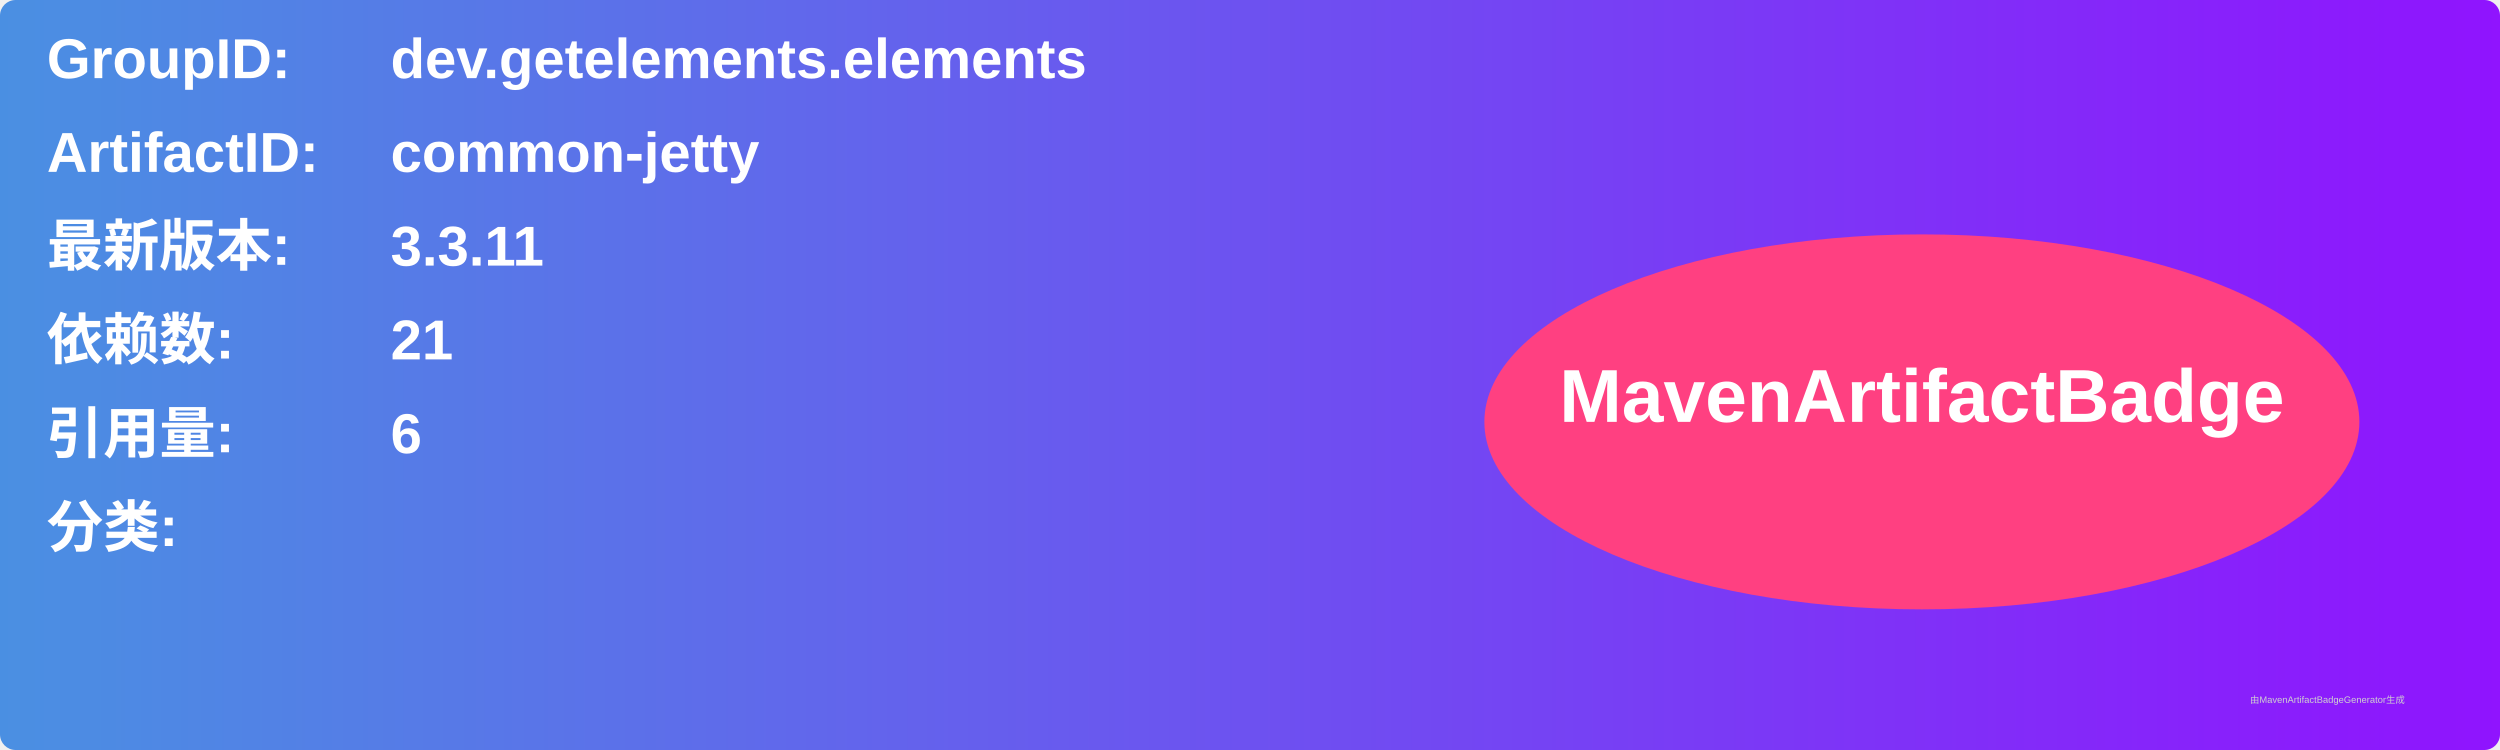
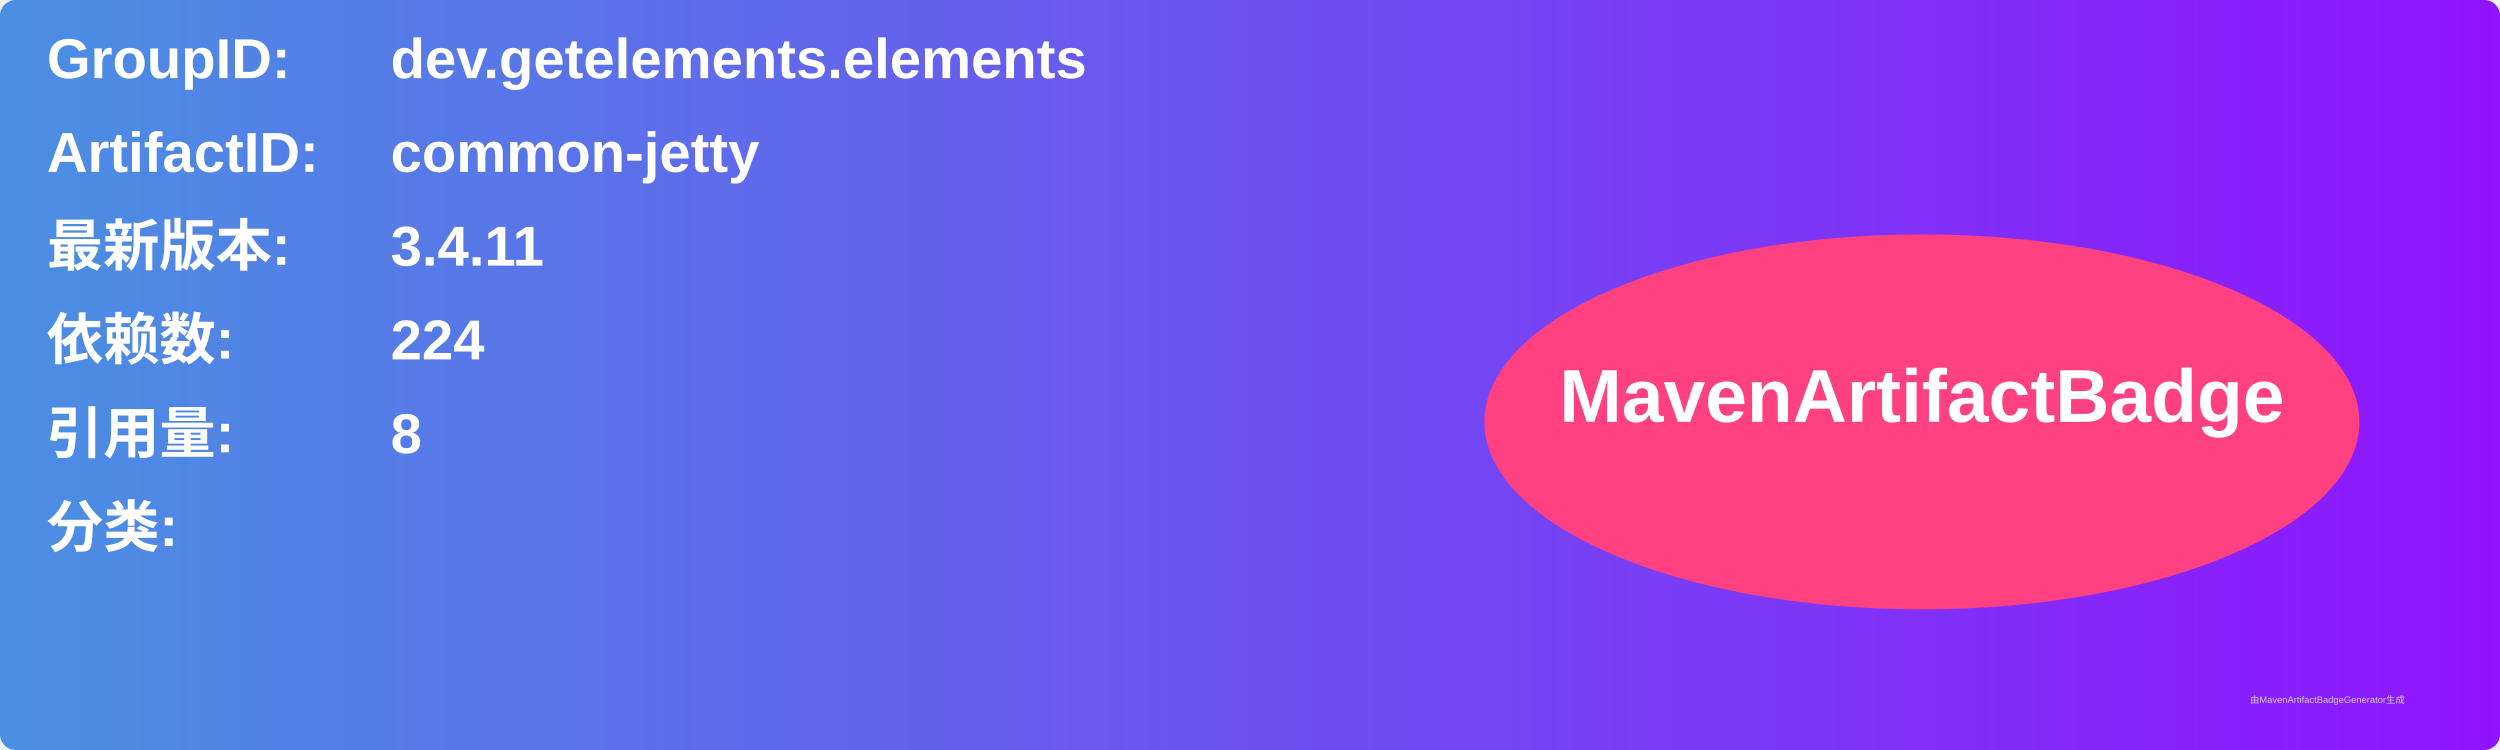
<svg xmlns="http://www.w3.org/2000/svg" width="800" height="240" viewBox="0 0 800 240">
  <linearGradient id="grad" x1="0%" y1="0%" x2="100%" y2="0%">
    <stop offset="0%" stop-color="#4a90e2" />
    <stop offset="100%" stop-color="#9013fe" />
  </linearGradient>
  <rect width="100%" height="100%" rx="5" ry="5" fill="url(#grad)" />
  <g transform="translate(15, 15)">
    <text x="0" y="10" font-family="Arial" font-size="18" fill="white" font-weight="bold" width="260">GroupID:</text>
    <text x="110" y="10" font-family="Arial" font-size="18" fill="white" font-weight="bold" width="460">dev.getelements.elements</text>
    <text x="0" y="40" font-family="Arial" font-size="18" fill="white" font-weight="bold" width="260">ArtifactID:</text>
    <text x="110" y="40" font-family="Arial" font-size="18" fill="white" font-weight="bold" width="460">common-jetty</text>
    <text x="0" y="70" font-family="Arial" font-size="18" fill="white" font-weight="bold">最新版本:</text>
    <text x="110" y="70" font-family="Arial" font-size="18" fill="white" font-weight="bold">
-       <tspan font-weight="bold">3.3.11</tspan>
+       <tspan font-weight="bold">3.4.11</tspan>
    </text>
    <text x="0" y="100" font-family="Arial" font-size="18" fill="white" font-weight="bold">依赖数: </text>
    <text x="110" y="100" font-family="Arial" font-size="18" fill="white">
-       <tspan font-weight="bold">21</tspan>
+       <tspan font-weight="bold">224</tspan>
    </text>
    <text x="0" y="130" font-family="Arial" font-size="18" fill="white" font-weight="bold">引用量: </text>
    <text x="110" y="130" font-family="Arial" font-size="18" fill="white">
-       <tspan font-weight="bold">6</tspan>
+       <tspan font-weight="bold">8</tspan>
    </text>
    <text x="0" y="160" font-family="Arial" font-size="18" fill="white" font-weight="bold">分类:</text>
    <text x="10" y="190" font-family="Arial" font-size="10" fill="white">
      <tspan font-weight="bold" />
    </text>
    <ellipse cx="600" cy="120" rx="140" ry="60" fill="#ff4081" />
    <text x="600" y="120" text-anchor="middle" font-family="Arial" font-size="24" fill="white" font-weight="bold">MavenArtifactBadge</text>
  </g>
  <text x="720" y="225" font-family="Arial" font-size="3" fill="#d0d0d0">由MavenArtifactBadgeGenerator生成</text>
</svg>
